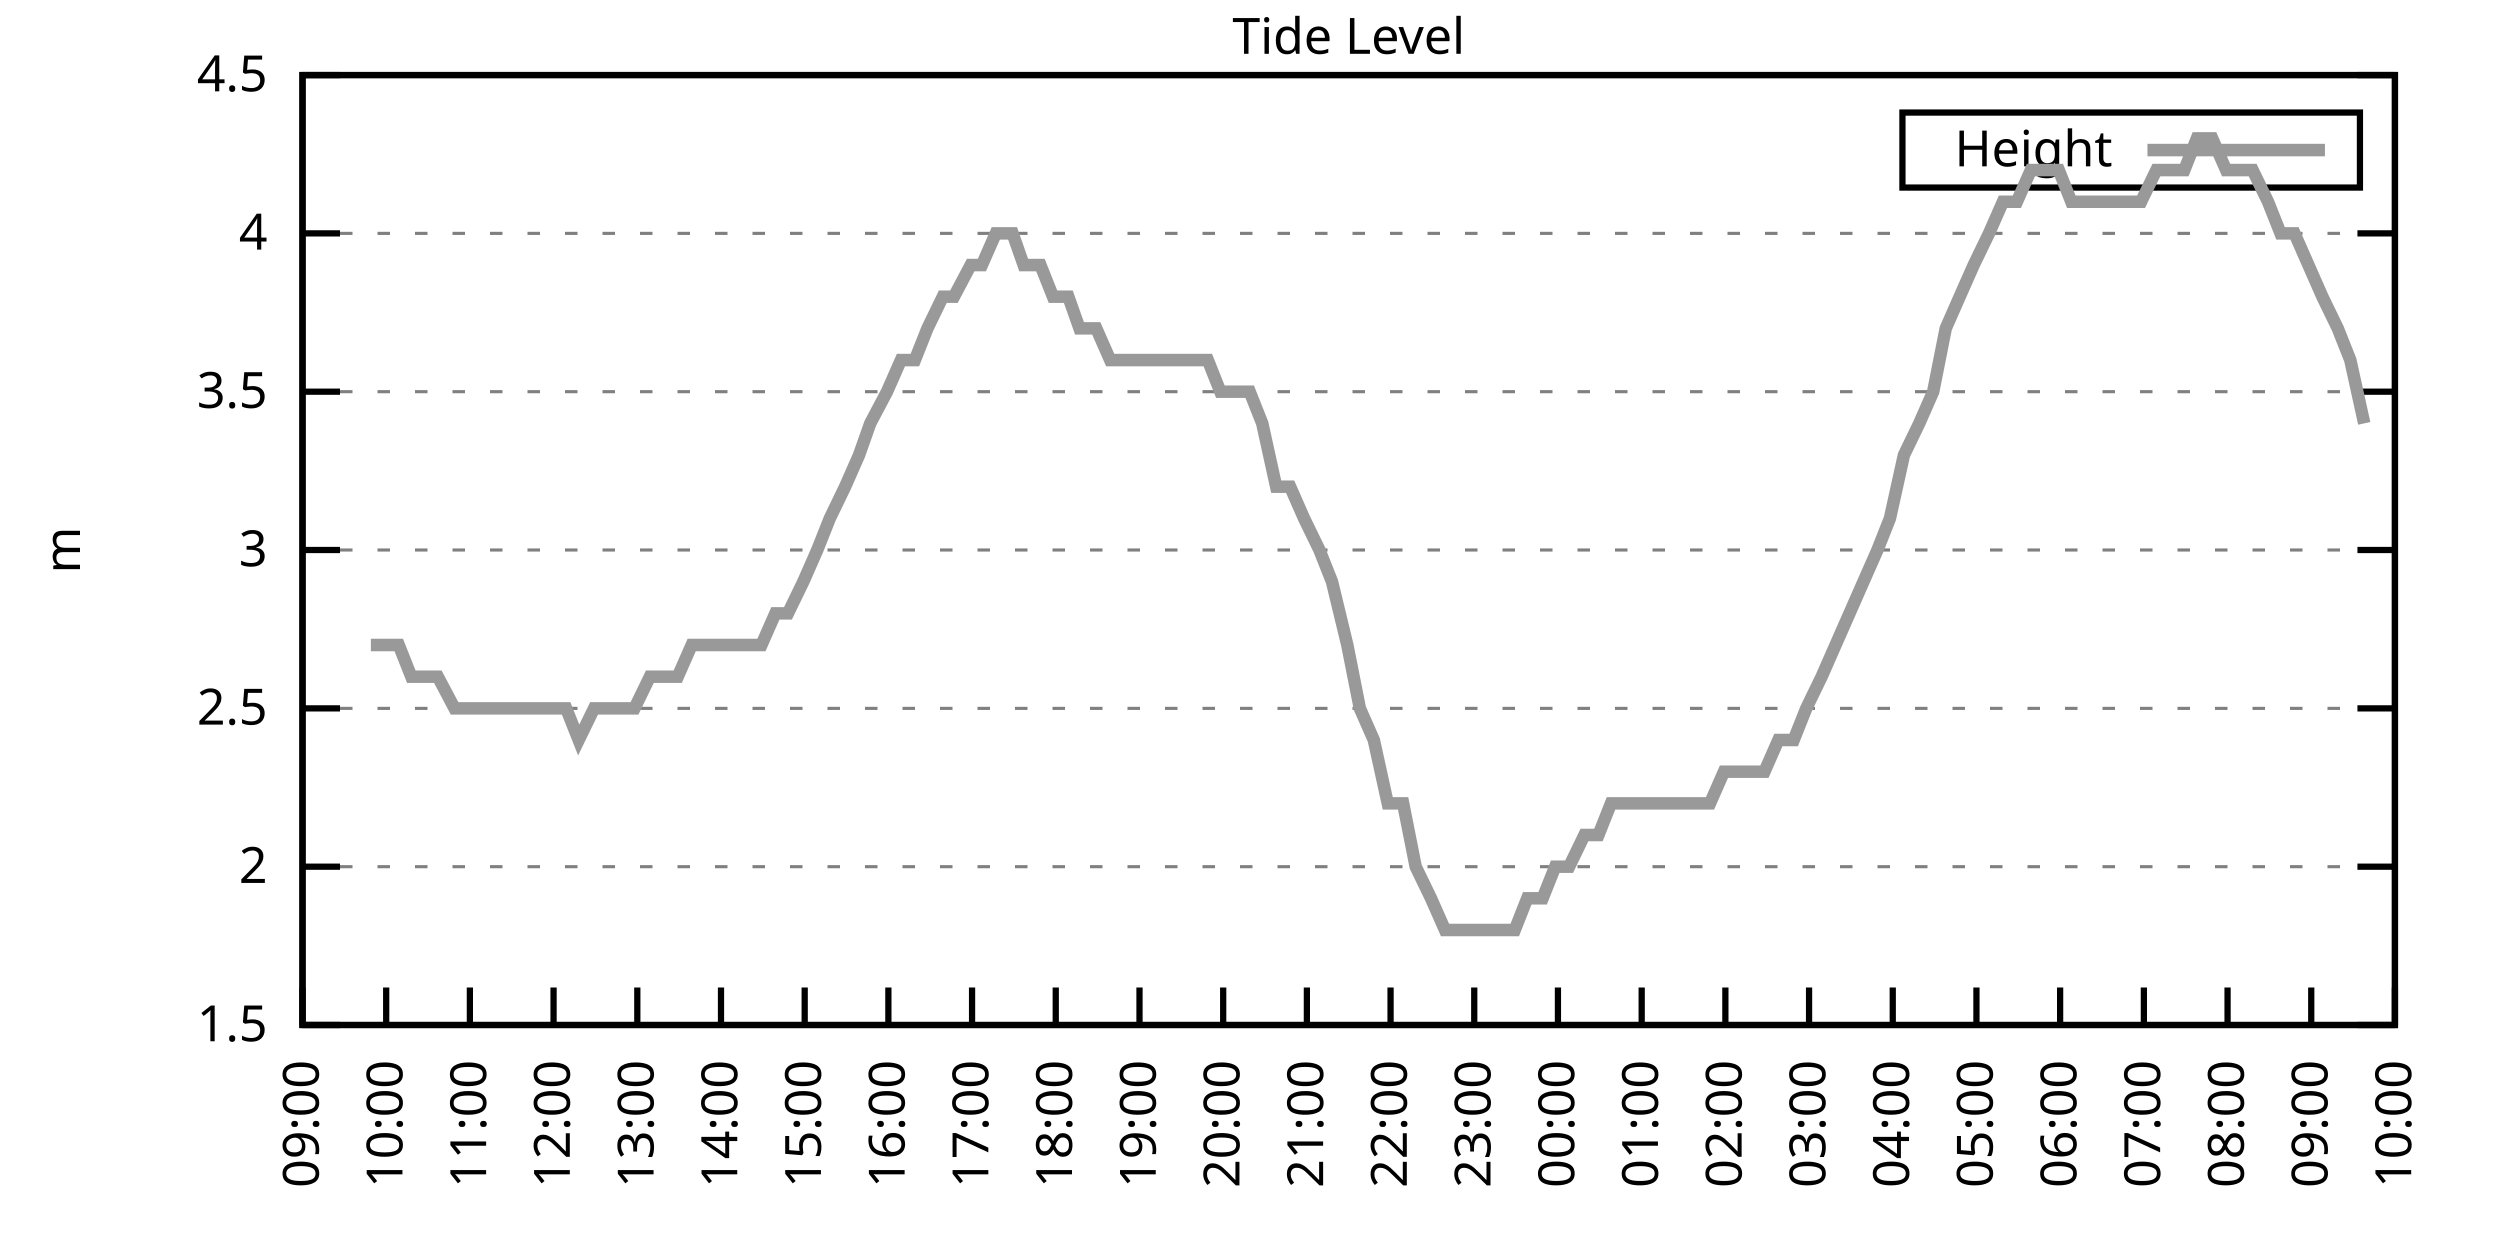
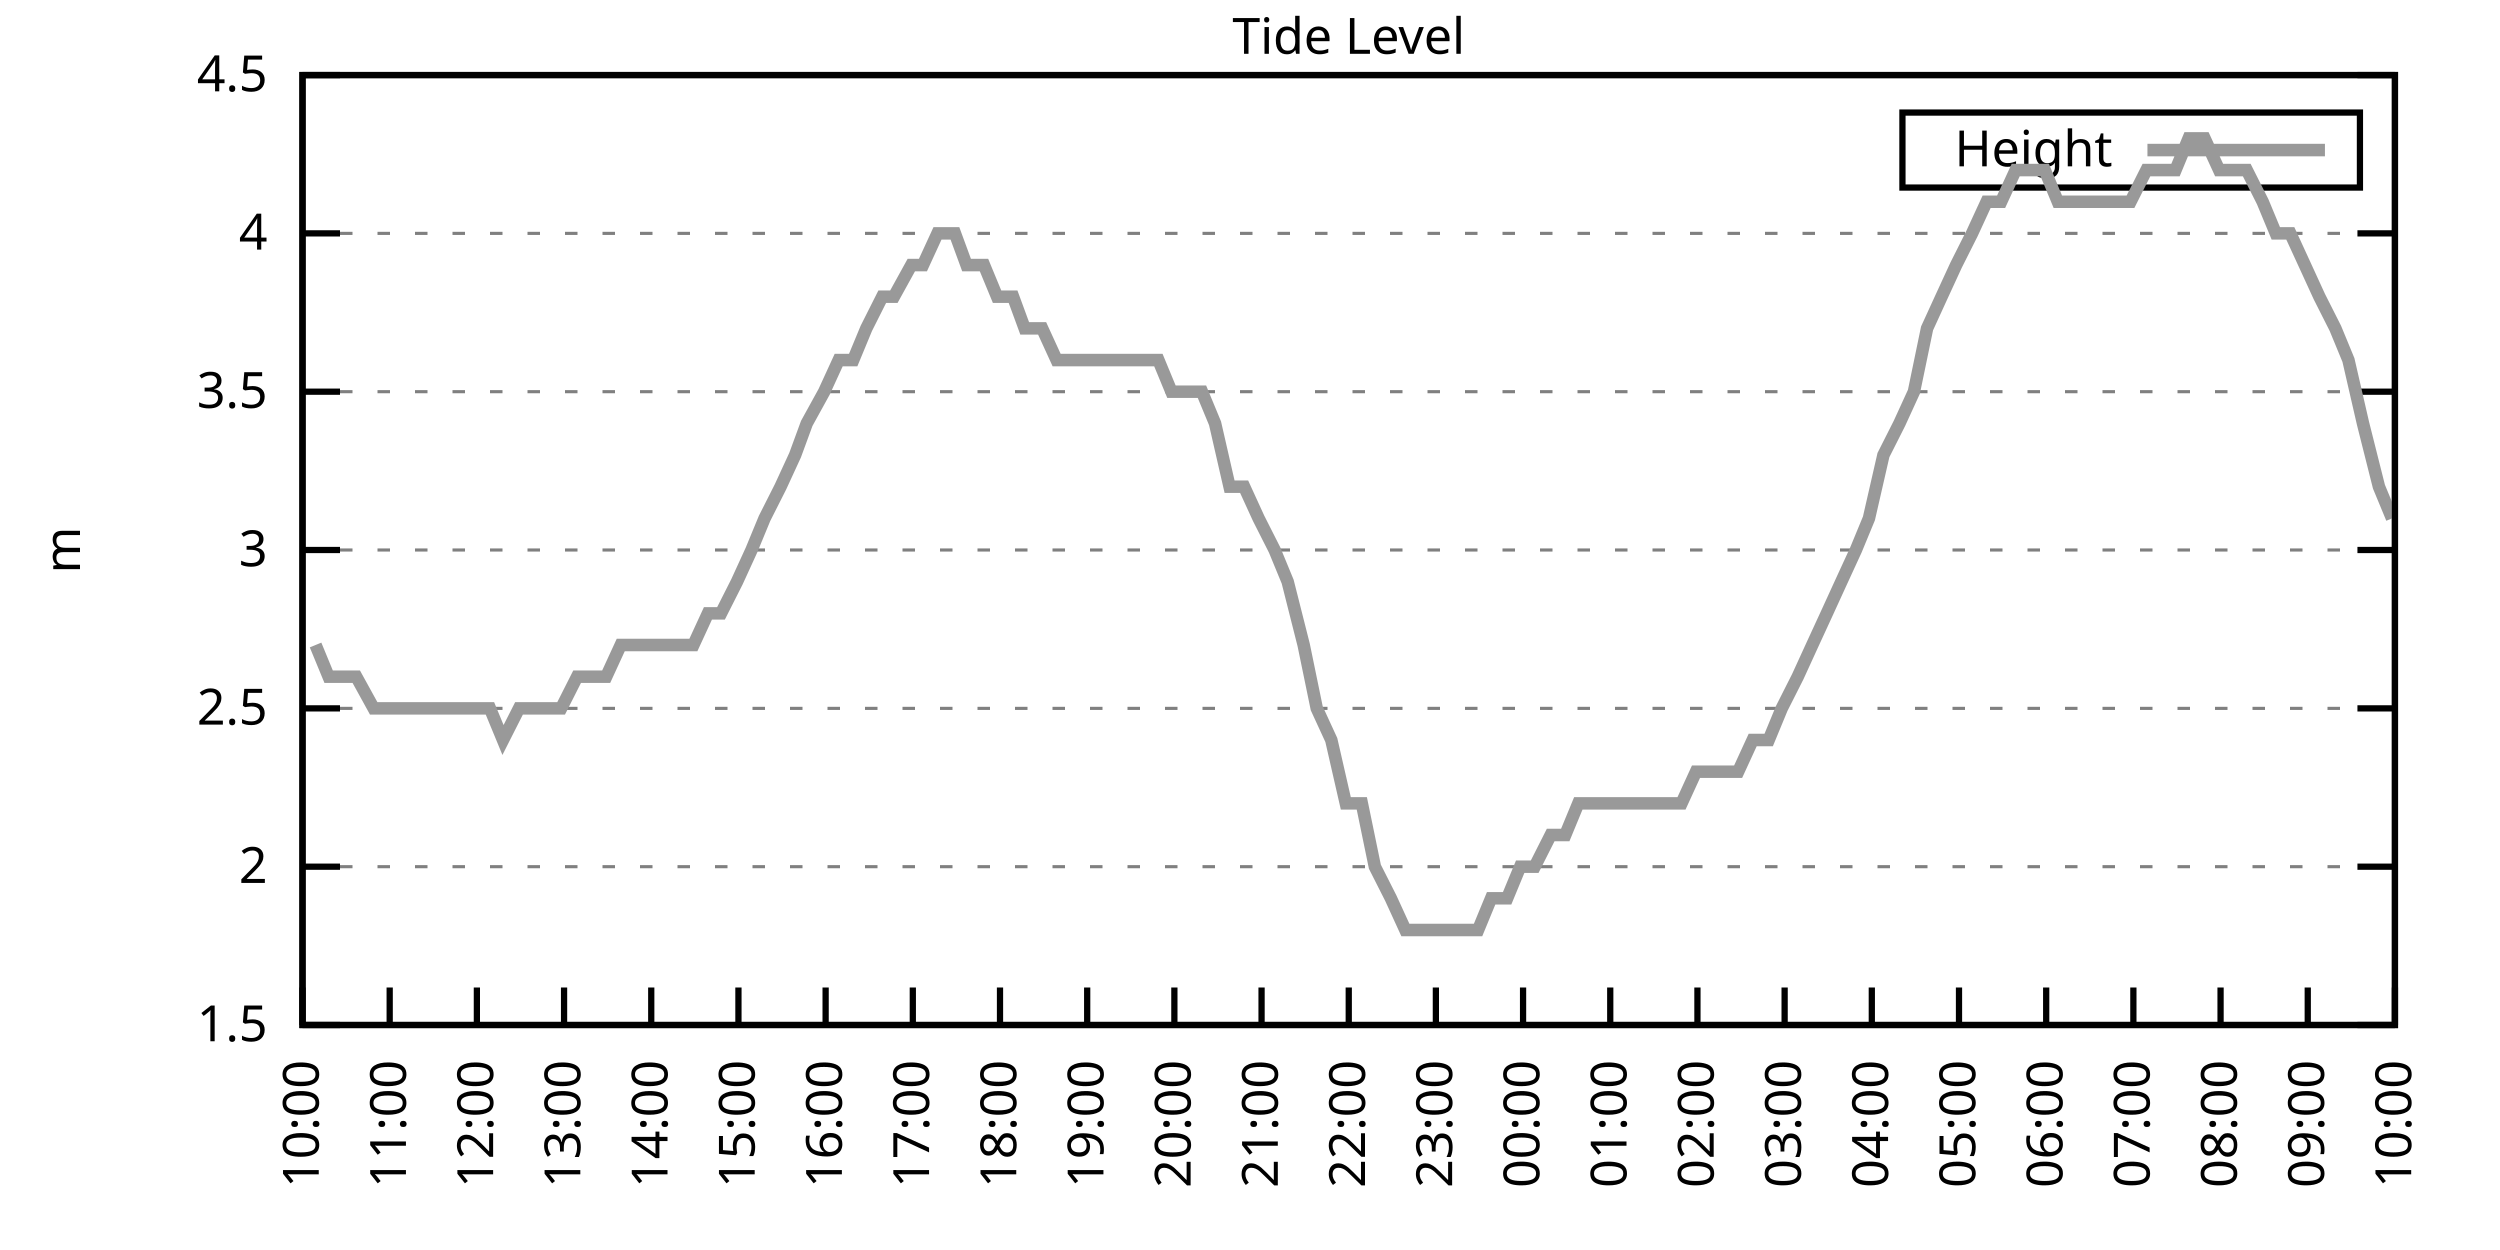
<svg xmlns="http://www.w3.org/2000/svg" xmlns:xlink="http://www.w3.org/1999/xlink" width="400" height="200" viewBox="0 0 400 200">
  <g id="gnuplot_canvas">
    <rect x="0" y="0" width="400" height="200" fill="none" />
    <defs>
      <circle id="gpDot" r="0.5" stroke-width="0.5" stroke="currentColor" />
      <path id="gpPt0" stroke-width="0.333" stroke="currentColor" d="M-1,0 h2 M0,-1 v2" />
      <path id="gpPt1" stroke-width="0.333" stroke="currentColor" d="M-1,-1 L1,1 M1,-1 L-1,1" />
      <path id="gpPt2" stroke-width="0.333" stroke="currentColor" d="M-1,0 L1,0 M0,-1 L0,1 M-1,-1 L1,1 M-1,1 L1,-1" />
      <rect id="gpPt3" stroke-width="0.333" stroke="currentColor" x="-1" y="-1" width="2" height="2" />
      <rect id="gpPt4" stroke-width="0.333" stroke="currentColor" fill="currentColor" x="-1" y="-1" width="2" height="2" />
      <circle id="gpPt5" stroke-width="0.333" stroke="currentColor" cx="0" cy="0" r="1" />
      <use xlink:href="#gpPt5" id="gpPt6" fill="currentColor" stroke="none" />
      <path id="gpPt7" stroke-width="0.333" stroke="currentColor" d="M0,-1.33 L-1.33,0.67 L1.33,0.67 z" />
      <use xlink:href="#gpPt7" id="gpPt8" fill="currentColor" stroke="none" />
      <use xlink:href="#gpPt7" id="gpPt9" stroke="currentColor" transform="rotate(180)" />
      <use xlink:href="#gpPt9" id="gpPt10" fill="currentColor" stroke="none" />
      <use xlink:href="#gpPt3" id="gpPt11" stroke="currentColor" transform="rotate(45)" />
      <use xlink:href="#gpPt11" id="gpPt12" fill="currentColor" stroke="none" />
      <path id="gpPt13" stroke-width="0.333" stroke="currentColor" d="M0,1.330 L1.265,0.411 L0.782,-1.067 L-0.782,-1.076 L-1.265,0.411 z" />
      <use xlink:href="#gpPt13" id="gpPt14" fill="currentColor" stroke="none" />
      <filter id="textbox" filterUnits="objectBoundingBox" x="0" y="0" height="1" width="1">
        <feFlood flood-color="white" flood-opacity="1" result="bgnd" />
        <feComposite in="SourceGraphic" in2="bgnd" operator="atop" />
      </filter>
      <filter id="greybox" filterUnits="objectBoundingBox" x="0" y="0" height="1" width="1">
        <feFlood flood-color="lightgrey" flood-opacity="1" result="grey" />
        <feComposite in="SourceGraphic" in2="grey" operator="atop" />
      </filter>
    </defs>
    <g fill="none" color="white" stroke="currentColor" stroke-width="1.00" stroke-linecap="butt" stroke-linejoin="miter">
</g>
    <g fill="none" color="black" stroke="currentColor" stroke-width="1.00" stroke-linecap="butt" stroke-linejoin="miter">
      <g stroke="none" shape-rendering="crispEdges">
        <polygon fill="rgb(255, 255, 255)" points="48.40,164.00 383.18,164.00 383.18,12.02 48.40,12.02 " />
      </g>
    </g>
    <g fill="none" color="black" stroke="currentColor" stroke-width="1.00" stroke-linecap="butt" stroke-linejoin="miter">
</g>
    <g fill="none" color="black" stroke="black" stroke-width="0.50" stroke-linecap="butt" stroke-linejoin="miter">
</g>
    <g fill="none" color="gray" stroke="currentColor" stroke-width="0.50" stroke-linecap="butt" stroke-linejoin="miter">
      <path stroke="gray" stroke-dasharray="2,4" class="gridline" d="M48.40,164.00 L383.19,164.00  " />
    </g>
    <g fill="none" color="gray" stroke="gray" stroke-width="1.00" stroke-linecap="butt" stroke-linejoin="miter">
</g>
    <g fill="none" color="black" stroke="currentColor" stroke-width="1.00" stroke-linecap="butt" stroke-linejoin="miter">
      <path stroke="black" d="M48.40,164.00 L54.40,164.00 M383.19,164.00 L377.19,164.00  " />
      <g transform="translate(42.80,166.60)" stroke="none" fill="black" font-family="Sans" font-size="8.00" text-anchor="end">
        <text>
          <tspan font-family="Sans"> 1.5</tspan>
        </text>
      </g>
    </g>
    <g fill="none" color="black" stroke="currentColor" stroke-width="1.00" stroke-linecap="butt" stroke-linejoin="miter">
</g>
    <g fill="none" color="black" stroke="black" stroke-width="0.50" stroke-linecap="butt" stroke-linejoin="miter">
</g>
    <g fill="none" color="gray" stroke="currentColor" stroke-width="0.50" stroke-linecap="butt" stroke-linejoin="miter">
      <path stroke="gray" stroke-dasharray="2,4" class="gridline" d="M48.40,138.67 L383.19,138.67  " />
    </g>
    <g fill="none" color="gray" stroke="gray" stroke-width="1.00" stroke-linecap="butt" stroke-linejoin="miter">
</g>
    <g fill="none" color="black" stroke="currentColor" stroke-width="1.00" stroke-linecap="butt" stroke-linejoin="miter">
      <path stroke="black" d="M48.40,138.67 L54.40,138.67 M383.19,138.67 L377.19,138.67  " />
      <g transform="translate(42.80,141.27)" stroke="none" fill="black" font-family="Sans" font-size="8.00" text-anchor="end">
        <text>
          <tspan font-family="Sans"> 2</tspan>
        </text>
      </g>
    </g>
    <g fill="none" color="black" stroke="currentColor" stroke-width="1.00" stroke-linecap="butt" stroke-linejoin="miter">
</g>
    <g fill="none" color="black" stroke="black" stroke-width="0.50" stroke-linecap="butt" stroke-linejoin="miter">
</g>
    <g fill="none" color="gray" stroke="currentColor" stroke-width="0.50" stroke-linecap="butt" stroke-linejoin="miter">
      <path stroke="gray" stroke-dasharray="2,4" class="gridline" d="M48.40,113.34 L383.19,113.34  " />
    </g>
    <g fill="none" color="gray" stroke="gray" stroke-width="1.00" stroke-linecap="butt" stroke-linejoin="miter">
</g>
    <g fill="none" color="black" stroke="currentColor" stroke-width="1.00" stroke-linecap="butt" stroke-linejoin="miter">
      <path stroke="black" d="M48.40,113.34 L54.40,113.34 M383.19,113.34 L377.19,113.34  " />
      <g transform="translate(42.80,115.94)" stroke="none" fill="black" font-family="Sans" font-size="8.00" text-anchor="end">
        <text>
          <tspan font-family="Sans"> 2.5</tspan>
        </text>
      </g>
    </g>
    <g fill="none" color="black" stroke="currentColor" stroke-width="1.00" stroke-linecap="butt" stroke-linejoin="miter">
</g>
    <g fill="none" color="black" stroke="black" stroke-width="0.50" stroke-linecap="butt" stroke-linejoin="miter">
</g>
    <g fill="none" color="gray" stroke="currentColor" stroke-width="0.50" stroke-linecap="butt" stroke-linejoin="miter">
      <path stroke="gray" stroke-dasharray="2,4" class="gridline" d="M48.40,88.00 L383.19,88.00  " />
    </g>
    <g fill="none" color="gray" stroke="gray" stroke-width="1.00" stroke-linecap="butt" stroke-linejoin="miter">
</g>
    <g fill="none" color="black" stroke="currentColor" stroke-width="1.00" stroke-linecap="butt" stroke-linejoin="miter">
      <path stroke="black" d="M48.40,88.00 L54.40,88.00 M383.19,88.00 L377.19,88.00  " />
      <g transform="translate(42.80,90.60)" stroke="none" fill="black" font-family="Sans" font-size="8.00" text-anchor="end">
        <text>
          <tspan font-family="Sans"> 3</tspan>
        </text>
      </g>
    </g>
    <g fill="none" color="black" stroke="currentColor" stroke-width="1.00" stroke-linecap="butt" stroke-linejoin="miter">
</g>
    <g fill="none" color="black" stroke="black" stroke-width="0.50" stroke-linecap="butt" stroke-linejoin="miter">
</g>
    <g fill="none" color="gray" stroke="currentColor" stroke-width="0.50" stroke-linecap="butt" stroke-linejoin="miter">
      <path stroke="gray" stroke-dasharray="2,4" class="gridline" d="M48.40,62.67 L383.19,62.67  " />
    </g>
    <g fill="none" color="gray" stroke="gray" stroke-width="1.00" stroke-linecap="butt" stroke-linejoin="miter">
</g>
    <g fill="none" color="black" stroke="currentColor" stroke-width="1.00" stroke-linecap="butt" stroke-linejoin="miter">
      <path stroke="black" d="M48.40,62.67 L54.40,62.67 M383.19,62.67 L377.19,62.67  " />
      <g transform="translate(42.80,65.27)" stroke="none" fill="black" font-family="Sans" font-size="8.00" text-anchor="end">
        <text>
          <tspan font-family="Sans"> 3.5</tspan>
        </text>
      </g>
    </g>
    <g fill="none" color="black" stroke="currentColor" stroke-width="1.00" stroke-linecap="butt" stroke-linejoin="miter">
</g>
    <g fill="none" color="black" stroke="black" stroke-width="0.50" stroke-linecap="butt" stroke-linejoin="miter">
</g>
    <g fill="none" color="gray" stroke="currentColor" stroke-width="0.50" stroke-linecap="butt" stroke-linejoin="miter">
      <path stroke="gray" stroke-dasharray="2,4" class="gridline" d="M48.40,37.34 L383.19,37.34  " />
    </g>
    <g fill="none" color="gray" stroke="gray" stroke-width="1.00" stroke-linecap="butt" stroke-linejoin="miter">
</g>
    <g fill="none" color="black" stroke="currentColor" stroke-width="1.00" stroke-linecap="butt" stroke-linejoin="miter">
      <path stroke="black" d="M48.40,37.34 L54.40,37.34 M383.19,37.34 L377.19,37.34  " />
      <g transform="translate(42.80,39.94)" stroke="none" fill="black" font-family="Sans" font-size="8.00" text-anchor="end">
        <text>
          <tspan font-family="Sans"> 4</tspan>
        </text>
      </g>
    </g>
    <g fill="none" color="black" stroke="currentColor" stroke-width="1.00" stroke-linecap="butt" stroke-linejoin="miter">
</g>
    <g fill="none" color="black" stroke="black" stroke-width="0.50" stroke-linecap="butt" stroke-linejoin="miter">
</g>
    <g fill="none" color="gray" stroke="currentColor" stroke-width="0.50" stroke-linecap="butt" stroke-linejoin="miter">
      <path stroke="gray" stroke-dasharray="2,4" class="gridline" d="M48.40,12.01 L383.19,12.01  " />
    </g>
    <g fill="none" color="gray" stroke="gray" stroke-width="1.00" stroke-linecap="butt" stroke-linejoin="miter">
</g>
    <g fill="none" color="black" stroke="currentColor" stroke-width="1.00" stroke-linecap="butt" stroke-linejoin="miter">
      <path stroke="black" d="M48.40,12.01 L54.40,12.01 M383.19,12.01 L377.19,12.01  " />
      <g transform="translate(42.80,14.61)" stroke="none" fill="black" font-family="Sans" font-size="8.00" text-anchor="end">
        <text>
          <tspan font-family="Sans"> 4.5</tspan>
        </text>
      </g>
    </g>
    <g fill="none" color="black" stroke="currentColor" stroke-width="1.00" stroke-linecap="butt" stroke-linejoin="miter">
      <path stroke="black" d="M48.40,164.00 L48.40,158.00  " />
      <g transform="translate(51.00,169.60) rotate(270.00)" stroke="none" fill="black" font-family="Sans" font-size="8.00" text-anchor="end">
        <text>
-           <tspan font-family="Sans">09:00</tspan>
-         </text>
-       </g>
-     </g>
-     <g fill="none" color="black" stroke="currentColor" stroke-width="1.00" stroke-linecap="butt" stroke-linejoin="miter">
-       <path stroke="black" d="M61.79,164.00 L61.79,158.00  " />
-       <g transform="translate(64.39,169.60) rotate(270.00)" stroke="none" fill="black" font-family="Sans" font-size="8.00" text-anchor="end">
-         <text>
          <tspan font-family="Sans">10:00</tspan>
        </text>
      </g>
    </g>
    <g fill="none" color="black" stroke="currentColor" stroke-width="1.00" stroke-linecap="butt" stroke-linejoin="miter">
-       <path stroke="black" d="M75.18,164.00 L75.18,158.00  " />
-       <g transform="translate(77.78,169.60) rotate(270.00)" stroke="none" fill="black" font-family="Sans" font-size="8.00" text-anchor="end">
+       <path stroke="black" d="M62.35,164.00 L62.35,158.00  " />
+       <g transform="translate(64.95,169.60) rotate(270.00)" stroke="none" fill="black" font-family="Sans" font-size="8.00" text-anchor="end">
        <text>
          <tspan font-family="Sans">11:00</tspan>
        </text>
      </g>
    </g>
    <g fill="none" color="black" stroke="currentColor" stroke-width="1.00" stroke-linecap="butt" stroke-linejoin="miter">
-       <path stroke="black" d="M88.57,164.00 L88.57,158.00  " />
-       <g transform="translate(91.17,169.60) rotate(270.00)" stroke="none" fill="black" font-family="Sans" font-size="8.00" text-anchor="end">
+       <path stroke="black" d="M76.30,164.00 L76.30,158.00  " />
+       <g transform="translate(78.90,169.60) rotate(270.00)" stroke="none" fill="black" font-family="Sans" font-size="8.00" text-anchor="end">
        <text>
          <tspan font-family="Sans">12:00</tspan>
        </text>
      </g>
    </g>
    <g fill="none" color="black" stroke="currentColor" stroke-width="1.00" stroke-linecap="butt" stroke-linejoin="miter">
-       <path stroke="black" d="M101.97,164.00 L101.97,158.00  " />
-       <g transform="translate(104.57,169.60) rotate(270.00)" stroke="none" fill="black" font-family="Sans" font-size="8.00" text-anchor="end">
+       <path stroke="black" d="M90.25,164.00 L90.25,158.00  " />
+       <g transform="translate(92.85,169.60) rotate(270.00)" stroke="none" fill="black" font-family="Sans" font-size="8.00" text-anchor="end">
        <text>
          <tspan font-family="Sans">13:00</tspan>
        </text>
      </g>
    </g>
    <g fill="none" color="black" stroke="currentColor" stroke-width="1.00" stroke-linecap="butt" stroke-linejoin="miter">
-       <path stroke="black" d="M115.36,164.00 L115.36,158.00  " />
-       <g transform="translate(117.96,169.60) rotate(270.00)" stroke="none" fill="black" font-family="Sans" font-size="8.00" text-anchor="end">
+       <path stroke="black" d="M104.20,164.00 L104.20,158.00  " />
+       <g transform="translate(106.80,169.60) rotate(270.00)" stroke="none" fill="black" font-family="Sans" font-size="8.00" text-anchor="end">
        <text>
          <tspan font-family="Sans">14:00</tspan>
        </text>
      </g>
    </g>
    <g fill="none" color="black" stroke="currentColor" stroke-width="1.00" stroke-linecap="butt" stroke-linejoin="miter">
-       <path stroke="black" d="M128.75,164.00 L128.75,158.00  " />
-       <g transform="translate(131.35,169.60) rotate(270.00)" stroke="none" fill="black" font-family="Sans" font-size="8.00" text-anchor="end">
+       <path stroke="black" d="M118.15,164.00 L118.15,158.00  " />
+       <g transform="translate(120.75,169.60) rotate(270.00)" stroke="none" fill="black" font-family="Sans" font-size="8.00" text-anchor="end">
        <text>
          <tspan font-family="Sans">15:00</tspan>
        </text>
      </g>
    </g>
    <g fill="none" color="black" stroke="currentColor" stroke-width="1.00" stroke-linecap="butt" stroke-linejoin="miter">
-       <path stroke="black" d="M142.14,164.00 L142.14,158.00  " />
-       <g transform="translate(144.74,169.60) rotate(270.00)" stroke="none" fill="black" font-family="Sans" font-size="8.00" text-anchor="end">
+       <path stroke="black" d="M132.10,164.00 L132.10,158.00  " />
+       <g transform="translate(134.70,169.60) rotate(270.00)" stroke="none" fill="black" font-family="Sans" font-size="8.00" text-anchor="end">
        <text>
          <tspan font-family="Sans">16:00</tspan>
        </text>
      </g>
    </g>
    <g fill="none" color="black" stroke="currentColor" stroke-width="1.00" stroke-linecap="butt" stroke-linejoin="miter">
-       <path stroke="black" d="M155.53,164.00 L155.53,158.00  " />
-       <g transform="translate(158.13,169.60) rotate(270.00)" stroke="none" fill="black" font-family="Sans" font-size="8.00" text-anchor="end">
+       <path stroke="black" d="M146.05,164.00 L146.05,158.00  " />
+       <g transform="translate(148.65,169.60) rotate(270.00)" stroke="none" fill="black" font-family="Sans" font-size="8.00" text-anchor="end">
        <text>
          <tspan font-family="Sans">17:00</tspan>
        </text>
      </g>
    </g>
    <g fill="none" color="black" stroke="currentColor" stroke-width="1.00" stroke-linecap="butt" stroke-linejoin="miter">
-       <path stroke="black" d="M168.92,164.00 L168.92,158.00  " />
-       <g transform="translate(171.52,169.60) rotate(270.00)" stroke="none" fill="black" font-family="Sans" font-size="8.00" text-anchor="end">
+       <path stroke="black" d="M160.00,164.00 L160.00,158.00  " />
+       <g transform="translate(162.60,169.60) rotate(270.00)" stroke="none" fill="black" font-family="Sans" font-size="8.00" text-anchor="end">
        <text>
          <tspan font-family="Sans">18:00</tspan>
        </text>
      </g>
    </g>
    <g fill="none" color="black" stroke="currentColor" stroke-width="1.00" stroke-linecap="butt" stroke-linejoin="miter">
-       <path stroke="black" d="M182.32,164.00 L182.32,158.00  " />
-       <g transform="translate(184.92,169.60) rotate(270.00)" stroke="none" fill="black" font-family="Sans" font-size="8.00" text-anchor="end">
+       <path stroke="black" d="M173.95,164.00 L173.95,158.00  " />
+       <g transform="translate(176.55,169.60) rotate(270.00)" stroke="none" fill="black" font-family="Sans" font-size="8.00" text-anchor="end">
        <text>
          <tspan font-family="Sans">19:00</tspan>
        </text>
      </g>
    </g>
    <g fill="none" color="black" stroke="currentColor" stroke-width="1.00" stroke-linecap="butt" stroke-linejoin="miter">
-       <path stroke="black" d="M195.71,164.00 L195.71,158.00  " />
-       <g transform="translate(198.31,169.60) rotate(270.00)" stroke="none" fill="black" font-family="Sans" font-size="8.00" text-anchor="end">
+       <path stroke="black" d="M187.90,164.00 L187.90,158.00  " />
+       <g transform="translate(190.50,169.60) rotate(270.00)" stroke="none" fill="black" font-family="Sans" font-size="8.00" text-anchor="end">
        <text>
          <tspan font-family="Sans">20:00</tspan>
        </text>
      </g>
    </g>
    <g fill="none" color="black" stroke="currentColor" stroke-width="1.00" stroke-linecap="butt" stroke-linejoin="miter">
-       <path stroke="black" d="M209.10,164.00 L209.10,158.00  " />
-       <g transform="translate(211.70,169.60) rotate(270.00)" stroke="none" fill="black" font-family="Sans" font-size="8.00" text-anchor="end">
+       <path stroke="black" d="M201.85,164.00 L201.85,158.00  " />
+       <g transform="translate(204.45,169.60) rotate(270.00)" stroke="none" fill="black" font-family="Sans" font-size="8.00" text-anchor="end">
        <text>
          <tspan font-family="Sans">21:00</tspan>
        </text>
      </g>
    </g>
    <g fill="none" color="black" stroke="currentColor" stroke-width="1.00" stroke-linecap="butt" stroke-linejoin="miter">
-       <path stroke="black" d="M222.49,164.00 L222.49,158.00  " />
-       <g transform="translate(225.09,169.60) rotate(270.00)" stroke="none" fill="black" font-family="Sans" font-size="8.00" text-anchor="end">
+       <path stroke="black" d="M215.80,164.00 L215.80,158.00  " />
+       <g transform="translate(218.40,169.60) rotate(270.00)" stroke="none" fill="black" font-family="Sans" font-size="8.00" text-anchor="end">
        <text>
          <tspan font-family="Sans">22:00</tspan>
        </text>
      </g>
    </g>
    <g fill="none" color="black" stroke="currentColor" stroke-width="1.00" stroke-linecap="butt" stroke-linejoin="miter">
-       <path stroke="black" d="M235.88,164.00 L235.88,158.00  " />
-       <g transform="translate(238.48,169.60) rotate(270.00)" stroke="none" fill="black" font-family="Sans" font-size="8.00" text-anchor="end">
+       <path stroke="black" d="M229.74,164.00 L229.74,158.00  " />
+       <g transform="translate(232.34,169.60) rotate(270.00)" stroke="none" fill="black" font-family="Sans" font-size="8.00" text-anchor="end">
        <text>
          <tspan font-family="Sans">23:00</tspan>
        </text>
      </g>
    </g>
    <g fill="none" color="black" stroke="currentColor" stroke-width="1.00" stroke-linecap="butt" stroke-linejoin="miter">
-       <path stroke="black" d="M249.27,164.00 L249.27,158.00  " />
-       <g transform="translate(251.87,169.60) rotate(270.00)" stroke="none" fill="black" font-family="Sans" font-size="8.00" text-anchor="end">
+       <path stroke="black" d="M243.69,164.00 L243.69,158.00  " />
+       <g transform="translate(246.29,169.60) rotate(270.00)" stroke="none" fill="black" font-family="Sans" font-size="8.00" text-anchor="end">
        <text>
          <tspan font-family="Sans">00:00</tspan>
        </text>
      </g>
    </g>
    <g fill="none" color="black" stroke="currentColor" stroke-width="1.00" stroke-linecap="butt" stroke-linejoin="miter">
-       <path stroke="black" d="M262.67,164.00 L262.67,158.00  " />
-       <g transform="translate(265.27,169.60) rotate(270.00)" stroke="none" fill="black" font-family="Sans" font-size="8.00" text-anchor="end">
+       <path stroke="black" d="M257.64,164.00 L257.64,158.00  " />
+       <g transform="translate(260.24,169.60) rotate(270.00)" stroke="none" fill="black" font-family="Sans" font-size="8.00" text-anchor="end">
        <text>
          <tspan font-family="Sans">01:00</tspan>
        </text>
      </g>
    </g>
    <g fill="none" color="black" stroke="currentColor" stroke-width="1.00" stroke-linecap="butt" stroke-linejoin="miter">
-       <path stroke="black" d="M276.06,164.00 L276.06,158.00  " />
-       <g transform="translate(278.66,169.60) rotate(270.00)" stroke="none" fill="black" font-family="Sans" font-size="8.00" text-anchor="end">
+       <path stroke="black" d="M271.59,164.00 L271.59,158.00  " />
+       <g transform="translate(274.19,169.60) rotate(270.00)" stroke="none" fill="black" font-family="Sans" font-size="8.00" text-anchor="end">
        <text>
          <tspan font-family="Sans">02:00</tspan>
        </text>
      </g>
    </g>
    <g fill="none" color="black" stroke="currentColor" stroke-width="1.00" stroke-linecap="butt" stroke-linejoin="miter">
-       <path stroke="black" d="M289.45,164.00 L289.45,158.00  " />
-       <g transform="translate(292.05,169.60) rotate(270.00)" stroke="none" fill="black" font-family="Sans" font-size="8.00" text-anchor="end">
+       <path stroke="black" d="M285.54,164.00 L285.54,158.00  " />
+       <g transform="translate(288.14,169.60) rotate(270.00)" stroke="none" fill="black" font-family="Sans" font-size="8.00" text-anchor="end">
        <text>
          <tspan font-family="Sans">03:00</tspan>
        </text>
      </g>
    </g>
    <g fill="none" color="black" stroke="currentColor" stroke-width="1.00" stroke-linecap="butt" stroke-linejoin="miter">
-       <path stroke="black" d="M302.84,164.00 L302.84,158.00  " />
-       <g transform="translate(305.44,169.60) rotate(270.00)" stroke="none" fill="black" font-family="Sans" font-size="8.00" text-anchor="end">
+       <path stroke="black" d="M299.49,164.00 L299.49,158.00  " />
+       <g transform="translate(302.09,169.60) rotate(270.00)" stroke="none" fill="black" font-family="Sans" font-size="8.00" text-anchor="end">
        <text>
          <tspan font-family="Sans">04:00</tspan>
        </text>
      </g>
    </g>
    <g fill="none" color="black" stroke="currentColor" stroke-width="1.00" stroke-linecap="butt" stroke-linejoin="miter">
-       <path stroke="black" d="M316.23,164.00 L316.23,158.00  " />
-       <g transform="translate(318.83,169.60) rotate(270.00)" stroke="none" fill="black" font-family="Sans" font-size="8.00" text-anchor="end">
+       <path stroke="black" d="M313.44,164.00 L313.44,158.00  " />
+       <g transform="translate(316.04,169.60) rotate(270.00)" stroke="none" fill="black" font-family="Sans" font-size="8.00" text-anchor="end">
        <text>
          <tspan font-family="Sans">05:00</tspan>
        </text>
      </g>
    </g>
    <g fill="none" color="black" stroke="currentColor" stroke-width="1.00" stroke-linecap="butt" stroke-linejoin="miter">
-       <path stroke="black" d="M329.62,164.00 L329.62,158.00  " />
-       <g transform="translate(332.22,169.60) rotate(270.00)" stroke="none" fill="black" font-family="Sans" font-size="8.00" text-anchor="end">
+       <path stroke="black" d="M327.39,164.00 L327.39,158.00  " />
+       <g transform="translate(329.99,169.60) rotate(270.00)" stroke="none" fill="black" font-family="Sans" font-size="8.00" text-anchor="end">
        <text>
          <tspan font-family="Sans">06:00</tspan>
        </text>
      </g>
    </g>
    <g fill="none" color="black" stroke="currentColor" stroke-width="1.00" stroke-linecap="butt" stroke-linejoin="miter">
-       <path stroke="black" d="M343.02,164.00 L343.02,158.00  " />
-       <g transform="translate(345.62,169.60) rotate(270.00)" stroke="none" fill="black" font-family="Sans" font-size="8.00" text-anchor="end">
+       <path stroke="black" d="M341.34,164.00 L341.34,158.00  " />
+       <g transform="translate(343.94,169.60) rotate(270.00)" stroke="none" fill="black" font-family="Sans" font-size="8.00" text-anchor="end">
        <text>
          <tspan font-family="Sans">07:00</tspan>
        </text>
      </g>
    </g>
    <g fill="none" color="black" stroke="currentColor" stroke-width="1.00" stroke-linecap="butt" stroke-linejoin="miter">
-       <path stroke="black" d="M356.41,164.00 L356.41,158.00  " />
-       <g transform="translate(359.01,169.60) rotate(270.00)" stroke="none" fill="black" font-family="Sans" font-size="8.00" text-anchor="end">
+       <path stroke="black" d="M355.29,164.00 L355.29,158.00  " />
+       <g transform="translate(357.89,169.60) rotate(270.00)" stroke="none" fill="black" font-family="Sans" font-size="8.00" text-anchor="end">
        <text>
          <tspan font-family="Sans">08:00</tspan>
        </text>
      </g>
    </g>
    <g fill="none" color="black" stroke="currentColor" stroke-width="1.00" stroke-linecap="butt" stroke-linejoin="miter">
-       <path stroke="black" d="M369.80,164.00 L369.80,158.00  " />
-       <g transform="translate(372.40,169.60) rotate(270.00)" stroke="none" fill="black" font-family="Sans" font-size="8.00" text-anchor="end">
+       <path stroke="black" d="M369.24,164.00 L369.24,158.00  " />
+       <g transform="translate(371.84,169.60) rotate(270.00)" stroke="none" fill="black" font-family="Sans" font-size="8.00" text-anchor="end">
        <text>
          <tspan font-family="Sans">09:00</tspan>
        </text>
      </g>
    </g>
    <g fill="none" color="black" stroke="currentColor" stroke-width="1.00" stroke-linecap="butt" stroke-linejoin="miter">
      <path stroke="black" d="M383.19,164.00 L383.19,158.00  " />
      <g transform="translate(385.79,169.60) rotate(270.00)" stroke="none" fill="black" font-family="Sans" font-size="8.00" text-anchor="end">
        <text>
          <tspan font-family="Sans">10:00</tspan>
        </text>
      </g>
    </g>
    <g fill="none" color="black" stroke="currentColor" stroke-width="1.00" stroke-linecap="butt" stroke-linejoin="miter">
</g>
    <g fill="none" color="black" stroke="currentColor" stroke-width="1.00" stroke-linecap="butt" stroke-linejoin="miter">
      <path stroke="black" d="M48.40,12.01 L48.40,164.00 L383.19,164.00 L383.19,12.01 L48.40,12.01 Z  " />
    </g>
    <g fill="none" color="black" stroke="currentColor" stroke-width="1.00" stroke-linecap="butt" stroke-linejoin="miter">
</g>
    <g fill="none" color="black" stroke="currentColor" stroke-width="1.00" stroke-linecap="butt" stroke-linejoin="miter">
      <path stroke="black" d="M304.39,30.01 L304.39,18.01 L377.59,18.01 L377.59,30.01 L304.39,30.01 Z  " />
    </g>
    <g id="Tide_level_plot_1">
      <g fill="none" color="white" stroke="black" stroke-width="2.00" stroke-linecap="butt" stroke-linejoin="miter">
</g>
      <g fill="none" color="black" stroke="currentColor" stroke-width="2.00" stroke-linecap="butt" stroke-linejoin="miter">
        <g transform="translate(337.99,26.61)" stroke="none" fill="black" font-family="Sans" font-size="8.00" text-anchor="end">
          <text>
            <tspan font-family="Sans">Height</tspan>
          </text>
        </g>
      </g>
      <g fill="none" color="black" stroke="currentColor" stroke-width="2.00" stroke-linecap="butt" stroke-linejoin="miter">
-         <path stroke="rgb(153, 153, 153)" d="M343.59,24.01 L371.99,24.01 M59.34,103.20 L61.35,103.20 L63.80,103.20 L65.81,108.27 L68.04,108.27 L70.05,108.27   L72.73,113.34 L74.51,113.34 L76.75,113.34 L81.66,113.34 L83.66,113.34 L86.12,113.34 L88.35,113.34 L90.58,113.34   L92.59,118.40 L95.05,113.34 L97.28,113.34 L99.29,113.34 L101.52,113.34 L103.98,108.27 L105.98,108.27 L108.44,108.27   L110.67,103.20 L112.90,103.20 L114.91,103.20 L117.14,103.20 L119.60,103.20 L121.83,103.20 L124.06,98.14 L126.07,98.14   L128.53,93.07 L130.76,88.00 L132.77,82.94 L135.22,77.87 L137.45,72.81 L139.24,67.74 L141.92,62.67 L144.15,57.61   L146.38,57.61 L148.39,52.54 L150.85,47.47 L152.63,47.47 L155.31,42.41 L157.10,42.41 L159.33,37.34 L162.01,37.34   L163.79,42.41 L166.47,42.41 L168.48,47.47 L170.93,47.47 L172.72,52.54 L175.40,52.54 L177.63,57.61 L179.86,57.61   L182.09,57.61 L184.10,57.61 L186.33,57.61 L188.57,57.61 L191.02,57.61 L193.25,57.61 L195.26,62.67 L197.49,62.67   L199.95,62.67 L201.96,67.74 L204.19,77.87 L206.42,77.87 L208.65,82.94 L211.11,88.00 L213.12,93.07 L215.57,103.20   L217.58,113.34 L219.81,118.40 L222.04,128.54 L224.50,128.54 L226.51,138.67 L228.96,143.73 L231.20,148.80 L233.20,148.80   L235.66,148.80 L237.67,148.80 L240.12,148.80 L242.36,148.80 L244.36,143.73 L246.82,143.73 L248.83,138.67 L251.06,138.67   L253.51,133.60 L255.75,133.60 L257.76,128.54 L260.21,128.54 L262.22,128.54 L264.45,128.54 L266.68,128.54 L269.14,128.54   L271.37,128.54 L273.60,128.54 L275.83,123.47 L278.07,123.47 L280.07,123.47 L282.31,123.47 L284.54,118.40 L286.99,118.40   L289.00,113.34 L291.46,108.27 L293.69,103.20 L295.92,98.14 L298.15,93.07 L300.39,88.00 L302.39,82.94 L304.63,72.81   L307.08,67.74 L309.31,62.67 L311.32,52.54 L313.55,47.47 L315.79,42.41 L318.24,37.34 L320.47,32.28 L322.70,32.28   L324.94,27.21 L326.95,27.21 L329.40,27.21 L331.41,32.28 L333.64,32.28 L335.87,32.28 L338.10,32.28 L340.34,32.28   L342.57,32.28 L345.02,27.21 L347.26,27.21 L349.49,27.21 L351.50,22.14 L353.95,22.14 L356.18,27.21 L358.19,27.21   L360.42,27.21 L362.88,32.28 L364.89,37.34 L367.12,37.34 L369.35,42.41 L371.58,47.47 L374.04,52.54 L376.05,57.61   L378.28,67.74  " />
+         <path stroke="rgb(153, 153, 153)" d="M343.59,24.01 L371.99,24.01 M50.49,103.20 L52.58,108.27 L54.91,108.27 L57.00,108.27 L59.79,113.34 L61.65,113.34   L63.98,113.34 L69.09,113.34 L71.18,113.34 L73.74,113.34 L76.07,113.34 L78.39,113.34 L80.48,118.40 L83.04,113.34   L85.37,113.34 L87.46,113.34 L89.78,113.34 L92.34,108.27 L94.43,108.27 L96.99,108.27 L99.32,103.20 L101.64,103.20   L103.73,103.20 L106.06,103.20 L108.62,103.20 L110.94,103.20 L113.27,98.14 L115.36,98.14 L117.92,93.07 L120.24,88.00   L122.33,82.94 L124.89,77.87 L127.22,72.81 L129.08,67.74 L131.87,62.67 L134.19,57.61 L136.51,57.61 L138.61,52.54   L141.16,47.47 L143.02,47.47 L145.81,42.41 L147.67,42.41 L150.00,37.34 L152.79,37.34 L154.65,42.41 L157.44,42.41   L159.53,47.47 L162.09,47.47 L163.95,52.54 L166.74,52.54 L169.06,57.61 L171.39,57.61 L173.71,57.61 L175.81,57.61   L178.13,57.61 L180.46,57.61 L183.01,57.61 L185.34,57.61 L187.43,62.67 L189.76,62.67 L192.31,62.67 L194.41,67.74   L196.73,77.87 L199.06,77.87 L201.38,82.94 L203.94,88.00 L206.03,93.07 L208.59,103.20 L210.68,113.34 L213.01,118.40   L215.33,128.54 L217.89,128.54 L219.98,138.67 L222.54,143.73 L224.86,148.80 L226.95,148.80 L229.51,148.80 L231.60,148.80   L234.16,148.80 L236.49,148.80 L238.58,143.73 L241.14,143.73 L243.23,138.67 L245.55,138.67 L248.11,133.60 L250.44,133.60   L252.53,128.54 L255.09,128.54 L257.18,128.54 L259.50,128.54 L261.83,128.54 L264.39,128.54 L266.71,128.54 L269.04,128.54   L271.36,123.47 L273.69,123.47 L275.78,123.47 L278.10,123.47 L280.43,118.40 L282.99,118.40 L285.08,113.34 L287.64,108.27   L289.96,103.20 L292.29,98.14 L294.61,93.07 L296.94,88.00 L299.03,82.94 L301.35,72.81 L303.91,67.74 L306.23,62.67   L308.33,52.54 L310.65,47.47 L312.98,42.41 L315.53,37.34 L317.86,32.28 L320.18,32.28 L322.51,27.21 L324.60,27.21   L327.16,27.21 L329.25,32.28 L331.58,32.28 L333.90,32.28 L336.23,32.28 L338.55,32.28 L340.88,32.28 L343.43,27.21   L345.76,27.21 L348.08,27.21 L350.18,22.14 L352.73,22.14 L355.06,27.21 L357.15,27.21 L359.48,27.21 L362.03,32.28   L364.13,37.34 L366.45,37.34 L368.78,42.41 L371.10,47.47 L373.66,52.54 L375.75,57.61 L378.08,67.74 L380.63,77.87   L382.73,82.94  " />
      </g>
    </g>
    <g fill="none" color="black" stroke="currentColor" stroke-width="2.00" stroke-linecap="butt" stroke-linejoin="miter">
</g>
    <g fill="none" color="black" stroke="black" stroke-width="1.00" stroke-linecap="butt" stroke-linejoin="miter">
</g>
    <g fill="none" color="black" stroke="currentColor" stroke-width="1.00" stroke-linecap="butt" stroke-linejoin="miter">
      <path stroke="black" d="M48.40,12.01 L48.40,164.00 L383.19,164.00 L383.19,12.01 L48.40,12.01 Z  " />
      <g transform="translate(12.80,88.01) rotate(270.00)" stroke="none" fill="black" font-family="Sans" font-size="8.00" text-anchor="middle">
        <text>
          <tspan font-family="Sans">m</tspan>
        </text>
      </g>
    </g>
    <g fill="none" color="black" stroke="currentColor" stroke-width="1.00" stroke-linecap="butt" stroke-linejoin="miter">
</g>
    <g fill="none" color="black" stroke="currentColor" stroke-width="1.00" stroke-linecap="butt" stroke-linejoin="miter">
      <g transform="translate(215.79,8.61)" stroke="none" fill="black" font-family="Sans" font-size="8.00" text-anchor="middle">
        <text>
          <tspan font-family="Sans">Tide Level</tspan>
        </text>
      </g>
    </g>
    <g fill="none" color="black" stroke="currentColor" stroke-width="1.00" stroke-linecap="butt" stroke-linejoin="miter">
</g>
  </g>
</svg>
